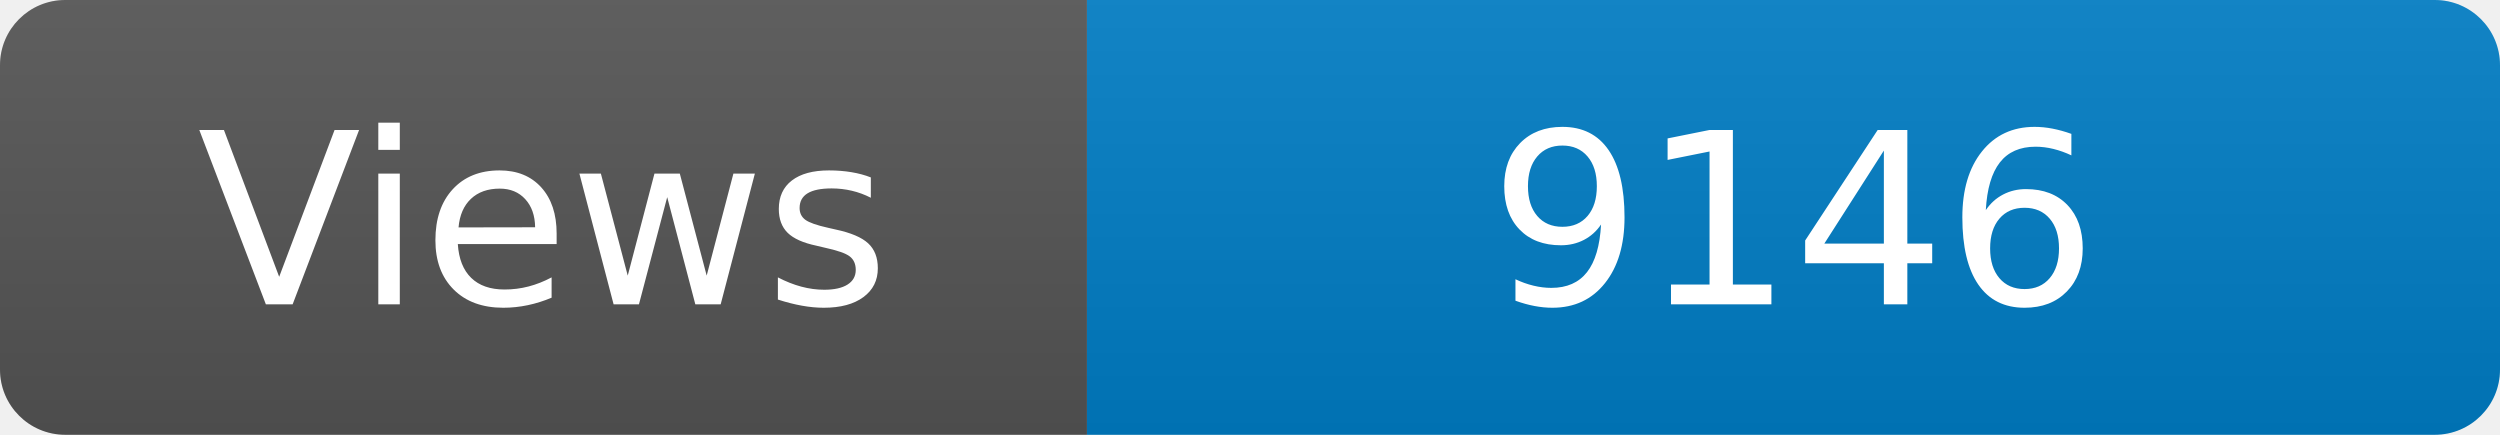
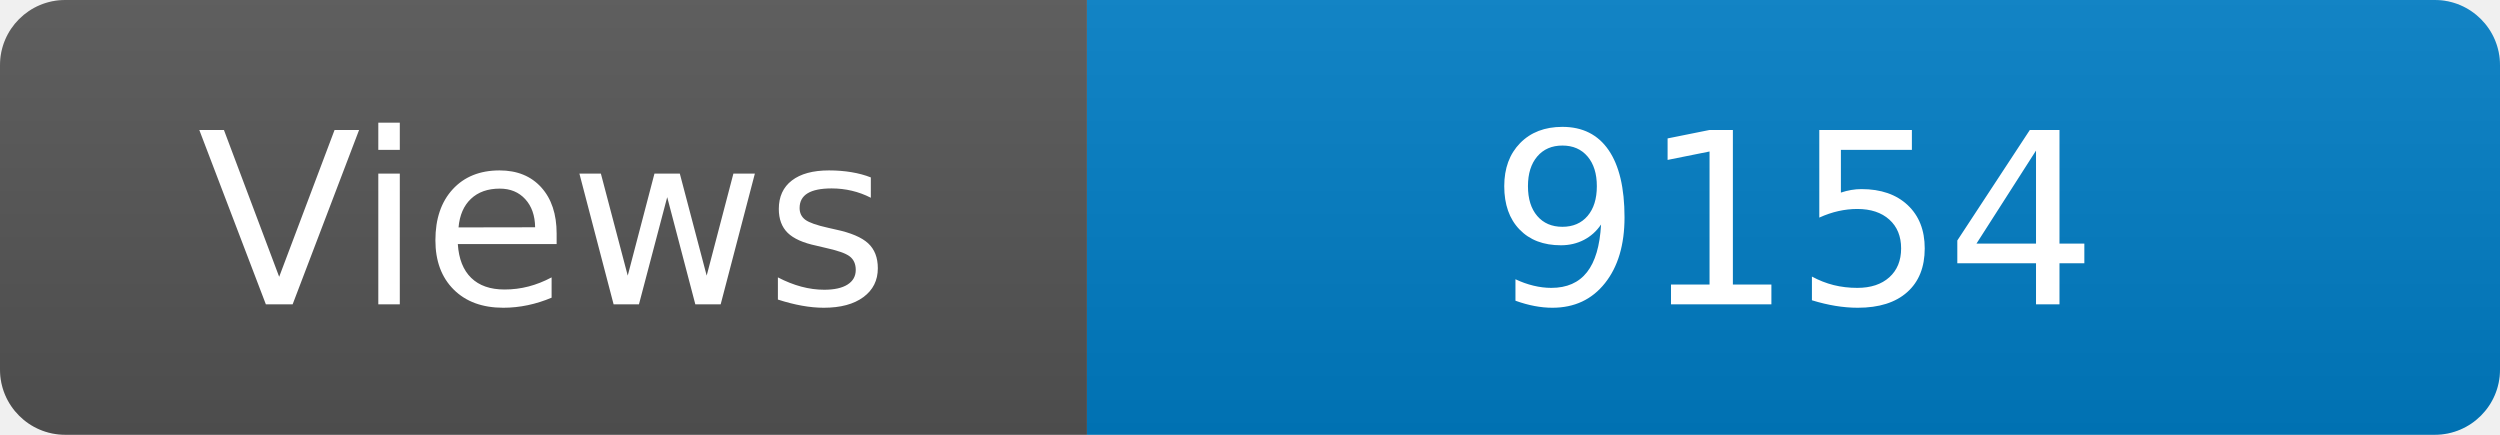
<svg xmlns="http://www.w3.org/2000/svg" width="115" height="20" role="img" aria-label="Maintained?: yes">
  <linearGradient id="s" x2="0" y2="100%">
    <stop offset="0" stop-color="#bbb" stop-opacity=".1" />
    <stop offset="1" stop-opacity=".1" />
  </linearGradient>
  <clipPath id="r">
    <rect width="115" height="20" rx="3" fill="#fff" />
  </clipPath>
  <g clip-path="url(#r)">
    <rect width="50" height="20" fill="#555" />
    <rect x="50" width="160" height="20" fill="#007ec6" />
    <rect width="115" height="20" fill="url(#s)" />
  </g>
  <g fill="#fff" text-anchor="middle" font-family="Verdana,Geneva,DejaVu Sans,sans-serif" font-size="110">
    <text x="250" y="140" transform="scale(.1)" fill="#fff">Views</text>
-     <text x="825" y="140" transform="scale(.1)" fill="#fff">9146</text>
+     <text x="825" y="140" transform="scale(.1)" fill="#fff">9154</text>
  </g>
</svg>
